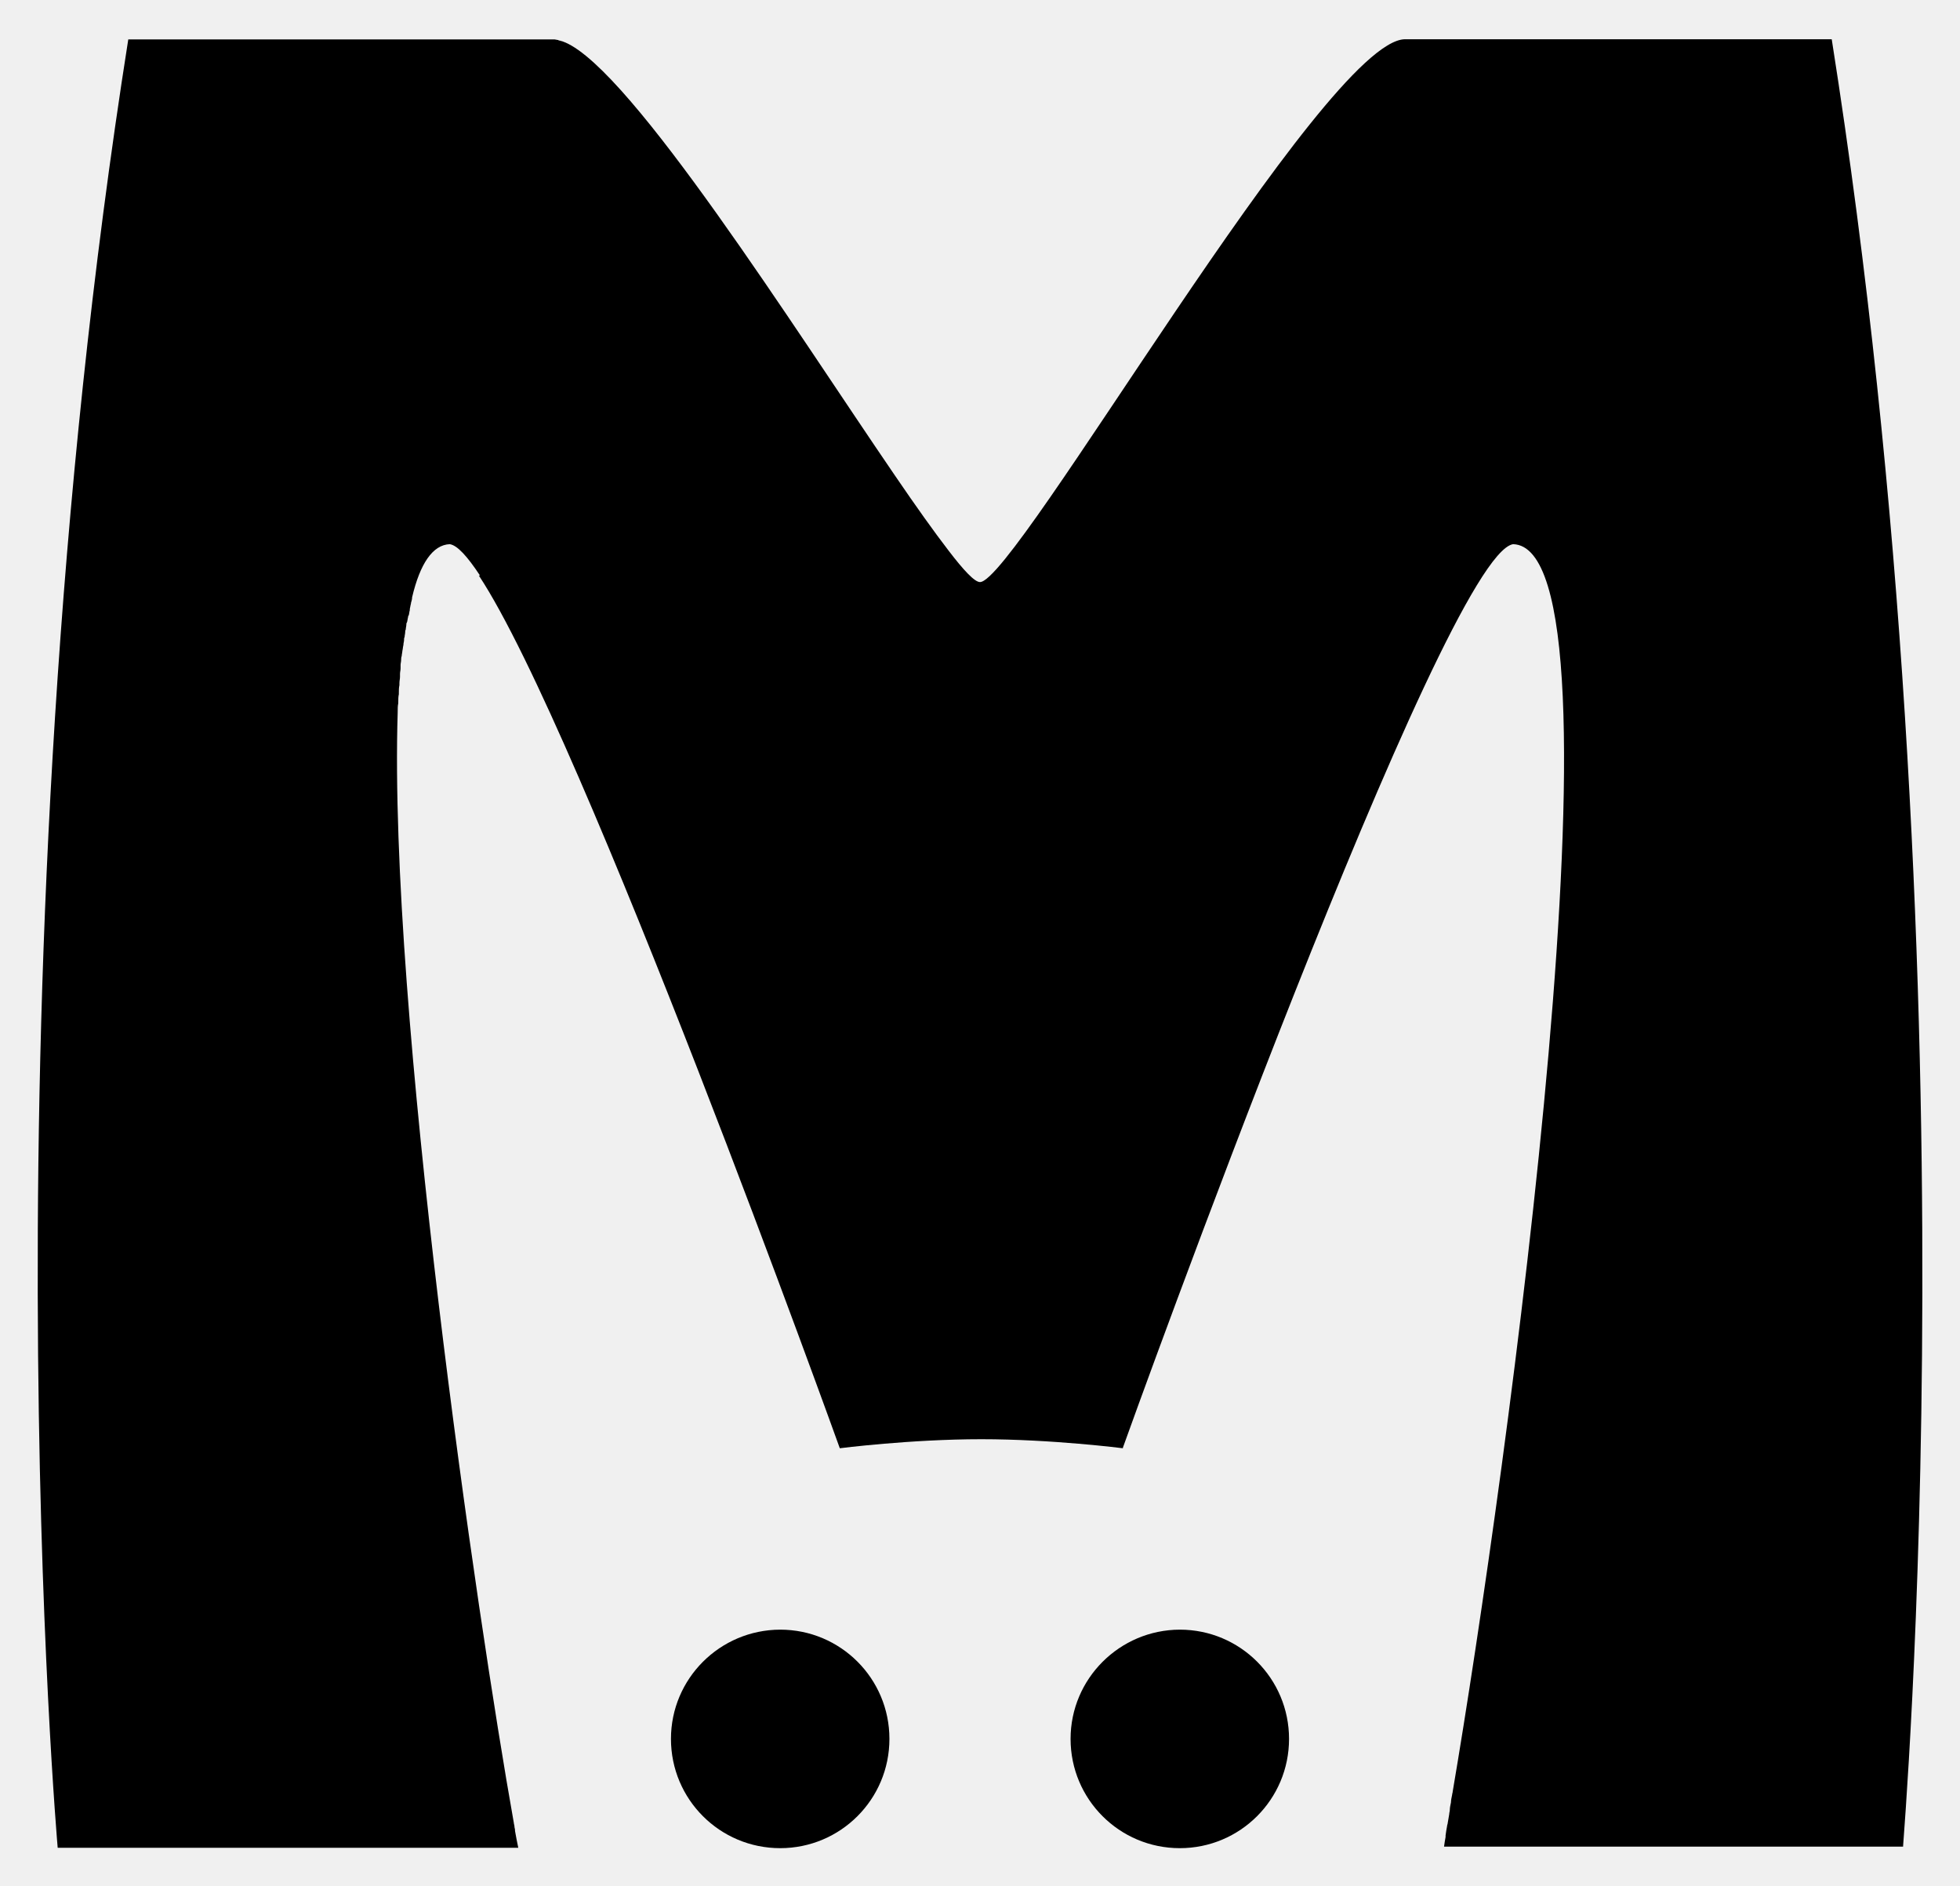
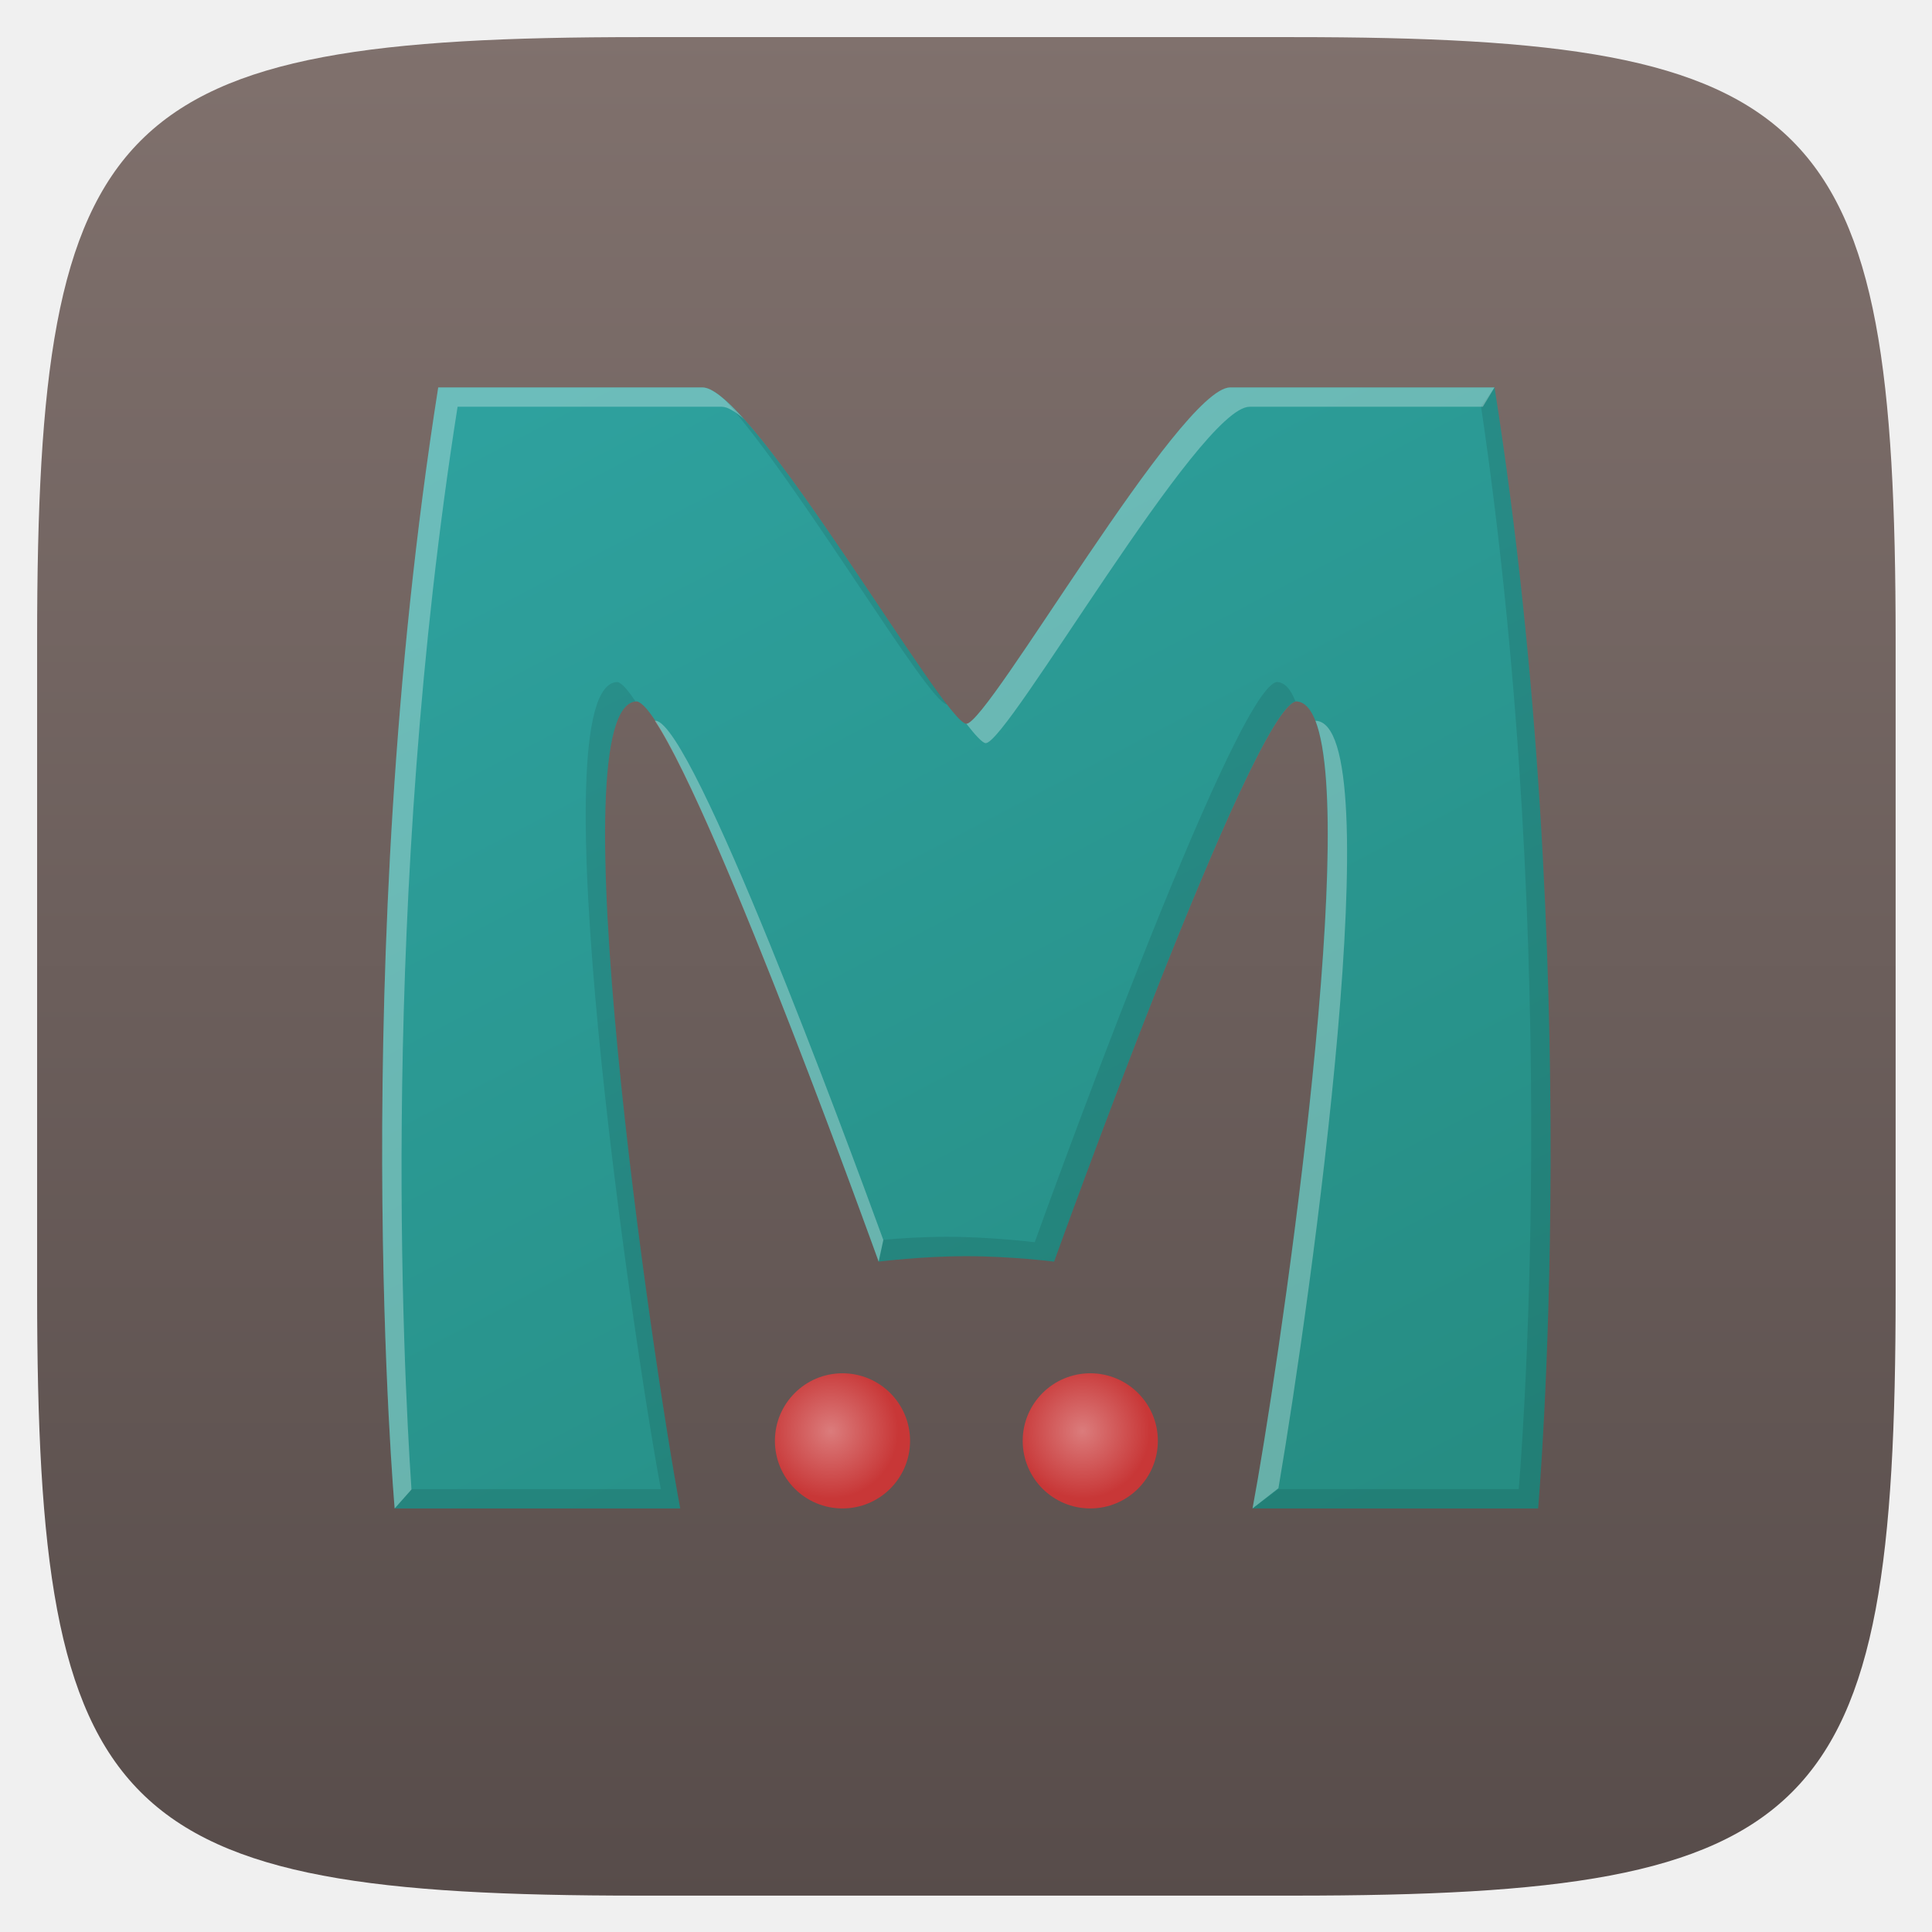
- <svg xmlns="http://www.w3.org/2000/svg" role="img" viewBox="-9.60 9.40 1019.20 980.20">
-   <path d="M339.3 913.4c0 31.4 25.4 56.8 56.8 56.8s56.8-25.4 56.8-56.8-25.4-56.8-56.8-56.8c-31.4.1-56.8 25.5-56.8 56.8zm207.8 0c0 31.4 25.4 56.8 56.8 56.8s56.8-25.4 56.8-56.8-25.4-56.8-56.8-56.8c-31.3.1-56.8 25.5-56.8 56.8z" />
-   <path d="M942.9 29.8H721C679.2 30.3 518.5 312 500 312c-2.8 0-8.5-6.1-16.3-16.3-7.4-9.6-17.1-23.2-27.8-38.9-52.9-77.3-137-210.7-171.7-225.4-.3 0-.6-.3-.8-.3s-.6-.3-.8-.3c-.6 0-.8-.3-1.1-.3-.3 0-.6 0-.8-.3-.6 0-1.4-.3-1.9-.3H57.1C-19.5 515.3 20.4 970 20.4 970h239.5c-.6-2.8-1.1-5.5-1.7-8.8v-.5c0-.6-.3-1.1-.3-1.9 0-.6-.3-1.1-.3-1.7-19-106.4-65.3-422.8-60.4-577.4v-.3c0-1.7 0-3 .3-4.4v-.6c0-1.4 0-2.8.3-4.1v-.8c0-1.4 0-2.5.3-3.9v-1.1c0-1.1.3-2.2.3-3.3v-1.4c0-1.1.3-1.9.3-3v-1.7c0-.8.3-1.7.3-2.8 0-.6 0-1.1.3-1.9 0-.8.3-1.7.3-2.2 0-.6.3-1.4.3-1.9 0-.6.3-1.4.3-1.9 0-.8.3-1.4.3-2.2 0-.6 0-1.1.3-1.7 0-.8.3-1.7.3-2.5 0-.6 0-.8.3-1.4 0-.8.3-1.7.3-2.5 0-.3 0-.8.3-1.1.3-.8.3-1.7.6-2.8 0-.3 0-.6.3-.8.3-.8.3-1.9.6-2.8v-.6c.3-1.1.3-1.9.6-2.8v-.3c.3-1.1.6-1.9.6-3 4.1-17.4 10.7-27.3 19.6-27.6 3.9.6 9.1 6.3 15.7 16.3h-.6c53.7 81 187.7 453.7 187.7 453.7s36.7-4.7 73.6-4.7 73.6 4.7 73.6 4.7v-.3c3.9-11 167-463.9 202.9-469.7 63.7 1.7-3.9 486.7-31.4 648.5 0 .6-.3 1.1-.3 1.7-.3 1.4-.6 2.8-.6 3.9-.3 1.4-.6 2.8-.6 3.9 0 .8-.3 1.4-.3 2.2-.3 1.7-.6 3.3-.8 4.7 0 .6-.3.8-.3 1.4-.3 1.7-.6 3.3-.8 5v.8c-.3 1.7-.6 3.3-.8 5H980c-.4.8 39.5-454-37.1-939.6z" />
+ <svg xmlns="http://www.w3.org/2000/svg" role="img" viewBox="-5.06 -5.06 263.38 263.38">
+   <defs>
+     <radialGradient id="c" cx="41.406%" cy="42.708%" r="50%" fx="41.406%" fy="42.708%">
+       <stop offset="0%" stop-color="#DB7C7C" />
+       <stop offset="100%" stop-color="#C83737" />
+     </radialGradient>
+     <radialGradient id="d" cx="44.271%" cy="42.708%" r="50%" fx="44.271%" fy="42.708%">
+       <stop offset="0%" stop-color="#DB7C7C" />
+       <stop offset="100%" stop-color="#C83737" />
+     </radialGradient>
+     <linearGradient id="a" x1="50%" x2="50%" y1="100%" y2="0%">
+       <stop offset="0%" stop-color="#574C4A" />
+       <stop offset="100%" stop-color="#80716D" />
+     </linearGradient>
+     <linearGradient id="b" x1="88.778%" x2="30.149%" y1="98.342%" y2="-8.68%">
+       <stop offset="0%" stop-color="#268D83" />
+       <stop offset="100%" stop-color="#2EA19E" />
+     </linearGradient>
+   </defs>
+   <path fill="url(#a)" d="M0 171.19V82.171C0 10.271 10.261 0 82.086 0h89.189c71.825 0 82.086 10.271 82.086 82.171v89.019c0 71.9-10.261 82.171-82.086 82.171h-89.189C10.261 253.361 0 243.089 0 171.19z" />
+   <path fill="url(#b)" d="M8.891.655C-3.562 79.583 2.953 153.48 2.953 153.48H41.881c-3.704-19.703-16.992-109.723-5.938-110.021 5.924.94 32.99 76.371 32.99 76.371s5.961-.742 11.959-.742c5.998 0 11.959.742 11.959.742s27.066-75.431 32.99-76.371c11.054.297-2.234 90.317-5.938 110.021h38.928S165.345 79.583 152.891.655h-36.041c-6.86.081-32.96 45.856-35.959 45.856-2.999 0-29.099-45.775-35.959-45.856H8.891z" transform="translate(45.79 47.098)" />
+   <path fill="url(#c)" d="M73.214 144.267c0 5.088-4.125 9.213-9.213 9.213-5.088 0-9.213-4.125-9.213-9.213 0-5.088 4.125-9.213 9.213-9.213 5.088 0 9.213 4.125 9.213 9.213z" transform="translate(45.79 47.098)" />
+   <path fill="url(#d)" d="M106.995 144.267c0 5.088-4.125 9.213-9.213 9.213-5.088 0-9.213-4.125-9.213-9.213 0-5.088 4.125-9.213 9.213-9.213 5.088 0 9.213 4.125 9.213 9.213z" transform="translate(45.79 47.098)" />
+   <path d="M196.846 50.362c5.618 38.026 6.936 74.521 6.833 101.705-.106 27.806-1.699 45.871-1.699 45.871h-32.767l-3.522 2.639h38.928s6.515-73.897-5.938-152.825l-1.835 2.609zm-103.155-.96c10.226 11.375 27.914 41.567 30.351 41.567-6.484-8.293-22.412-34.749-30.351-41.567zM79.094 87.918c-11.054.297 2.234 90.317 5.938 110.021h-33.982l-2.307 2.639h38.928C83.986 180.974 70.815 91.753 81.568 90.557c-1.001-1.504-1.866-2.543-2.474-2.639zm89.897 0c-5.924.94-32.99 76.371-32.99 76.371s-5.961-.742-11.959-.742c-3.549 0-6.604.219-8.67.411l-.649 2.97s5.961-.742 11.959-.742c5.998 0 11.959.742 11.959.742s26.862-74.936 32.907-76.371c-.651-1.65-1.456-2.61-2.557-2.639z" opacity=".1" />
+   <path fill="#FFF" d="M54.681 47.753c-12.454 78.928-5.938 152.825-5.938 152.825l2.292-2.576c-1.173-17.434-4.307-80.481 6.285-147.609h36.041c.763.009 1.787.635 2.969 1.649-2.36-2.625-4.322-4.273-5.608-4.289H54.681zm107.959 0c-6.86.081-32.96 45.856-35.959 45.856 1.223 1.564 2.216 2.639 2.639 2.639 2.999 0 29.099-45.775 35.959-45.856h31.806l1.596-2.639h-36.041zm-78.433 45.443c8.755 13.148 30.515 73.732 30.515 73.732l.637-2.954c-5.373-14.732-25.844-69.961-30.987-70.778-.056.002-.11-.006-.165 0zm90.062 0c5.872 14.977-5.244 89.648-8.577 107.381l3.531-2.756c4.508-26.446 15.362-104.348 5.046-104.625z" opacity=".3" />
</svg>
